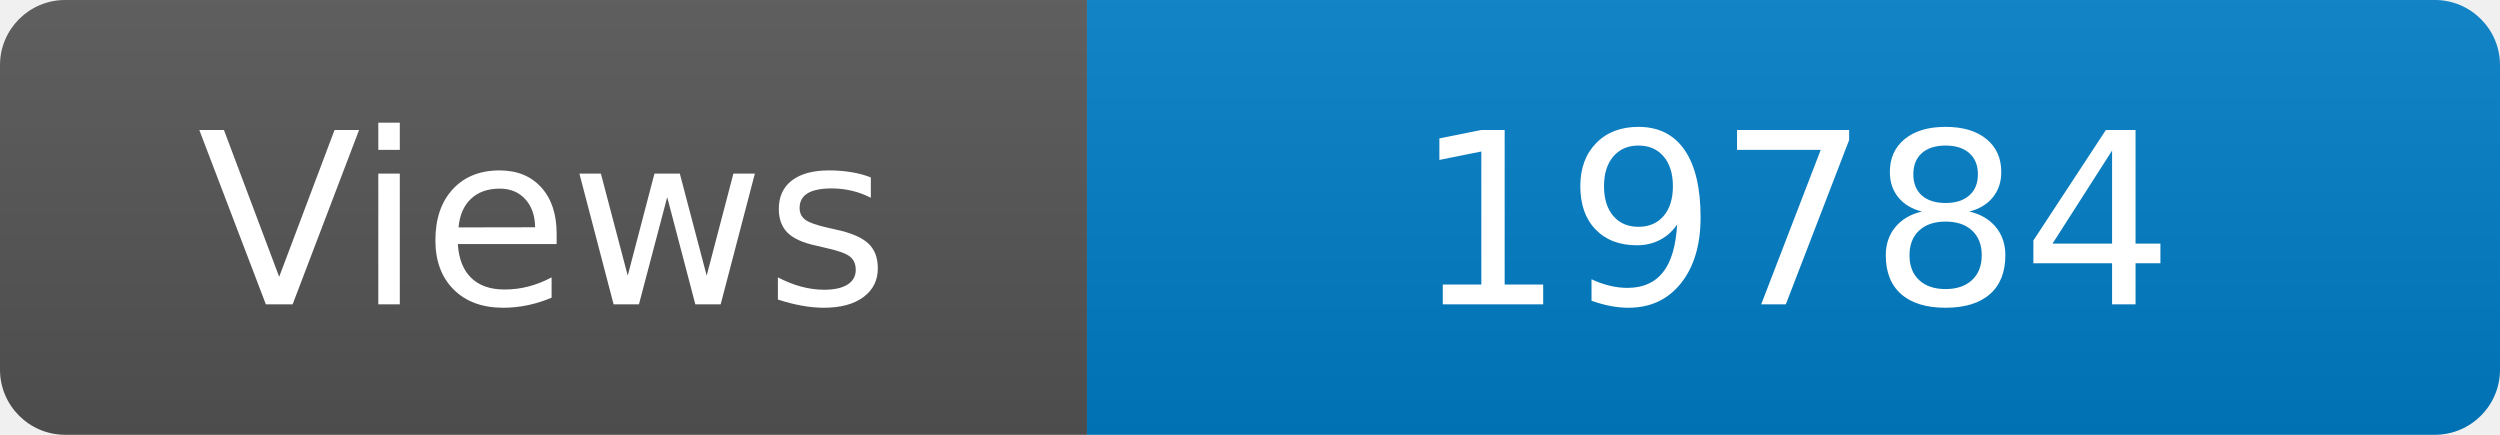
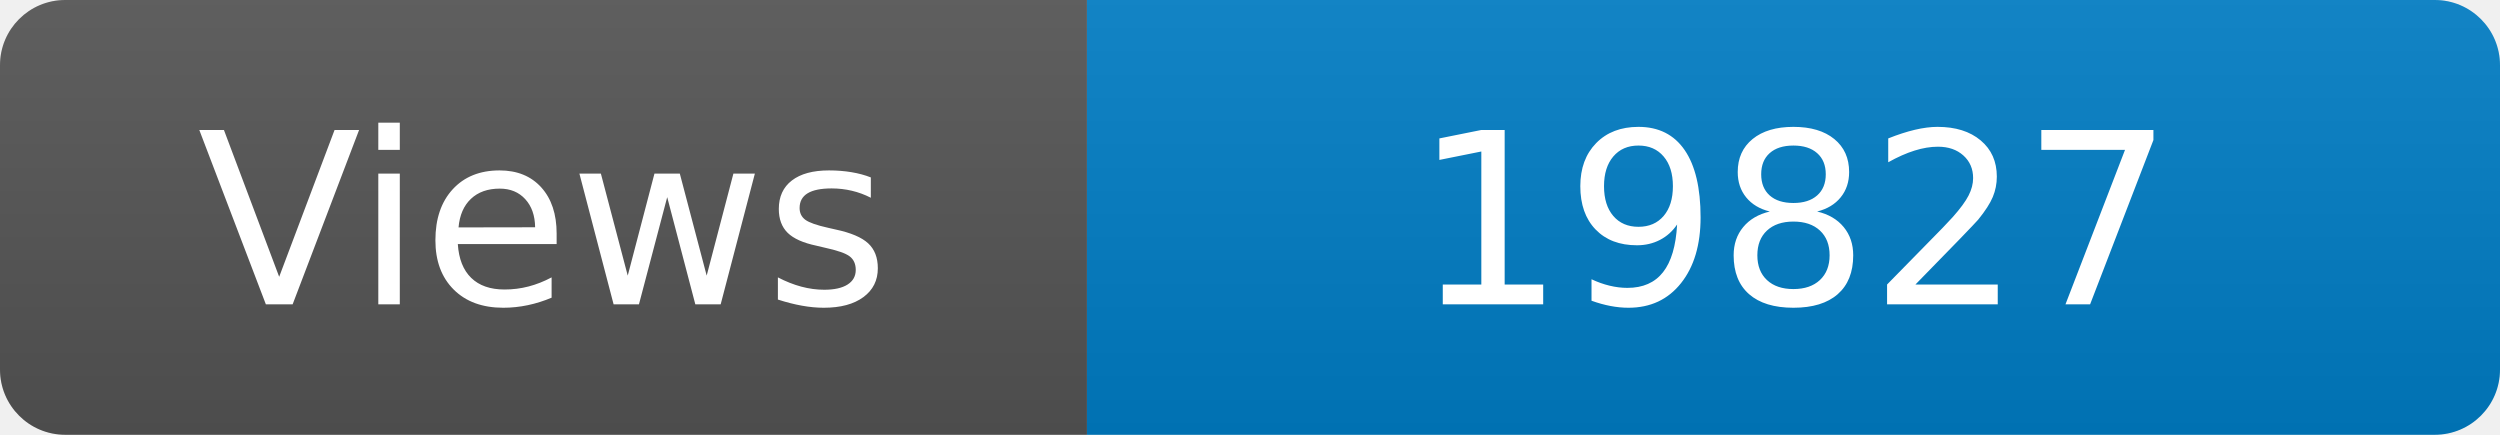
<svg xmlns="http://www.w3.org/2000/svg" width="115" height="20" role="img" aria-label="Maintained?: yes">
  <linearGradient id="s" x2="0" y2="100%">
    <stop offset="0" stop-color="#bbb" stop-opacity=".1" />
    <stop offset="1" stop-opacity=".1" />
  </linearGradient>
  <clipPath id="r">
    <rect width="115" height="20" rx="3" fill="#fff" />
  </clipPath>
  <g clip-path="url(#r)">
    <rect width="50" height="20" fill="#555" />
    <rect x="50" width="160" height="20" fill="#007ec6" />
    <rect width="115" height="20" fill="url(#s)" />
  </g>
  <g fill="#fff" text-anchor="middle" font-family="Verdana,Geneva,DejaVu Sans,sans-serif" font-size="110">
    <text x="250" y="140" transform="scale(.1)" fill="#fff">Views</text>
-     <text x="825" y="140" transform="scale(.1)" fill="#fff">19784</text>
+     <text x="825" y="140" transform="scale(.1)" fill="#fff">19827</text>
  </g>
</svg>
